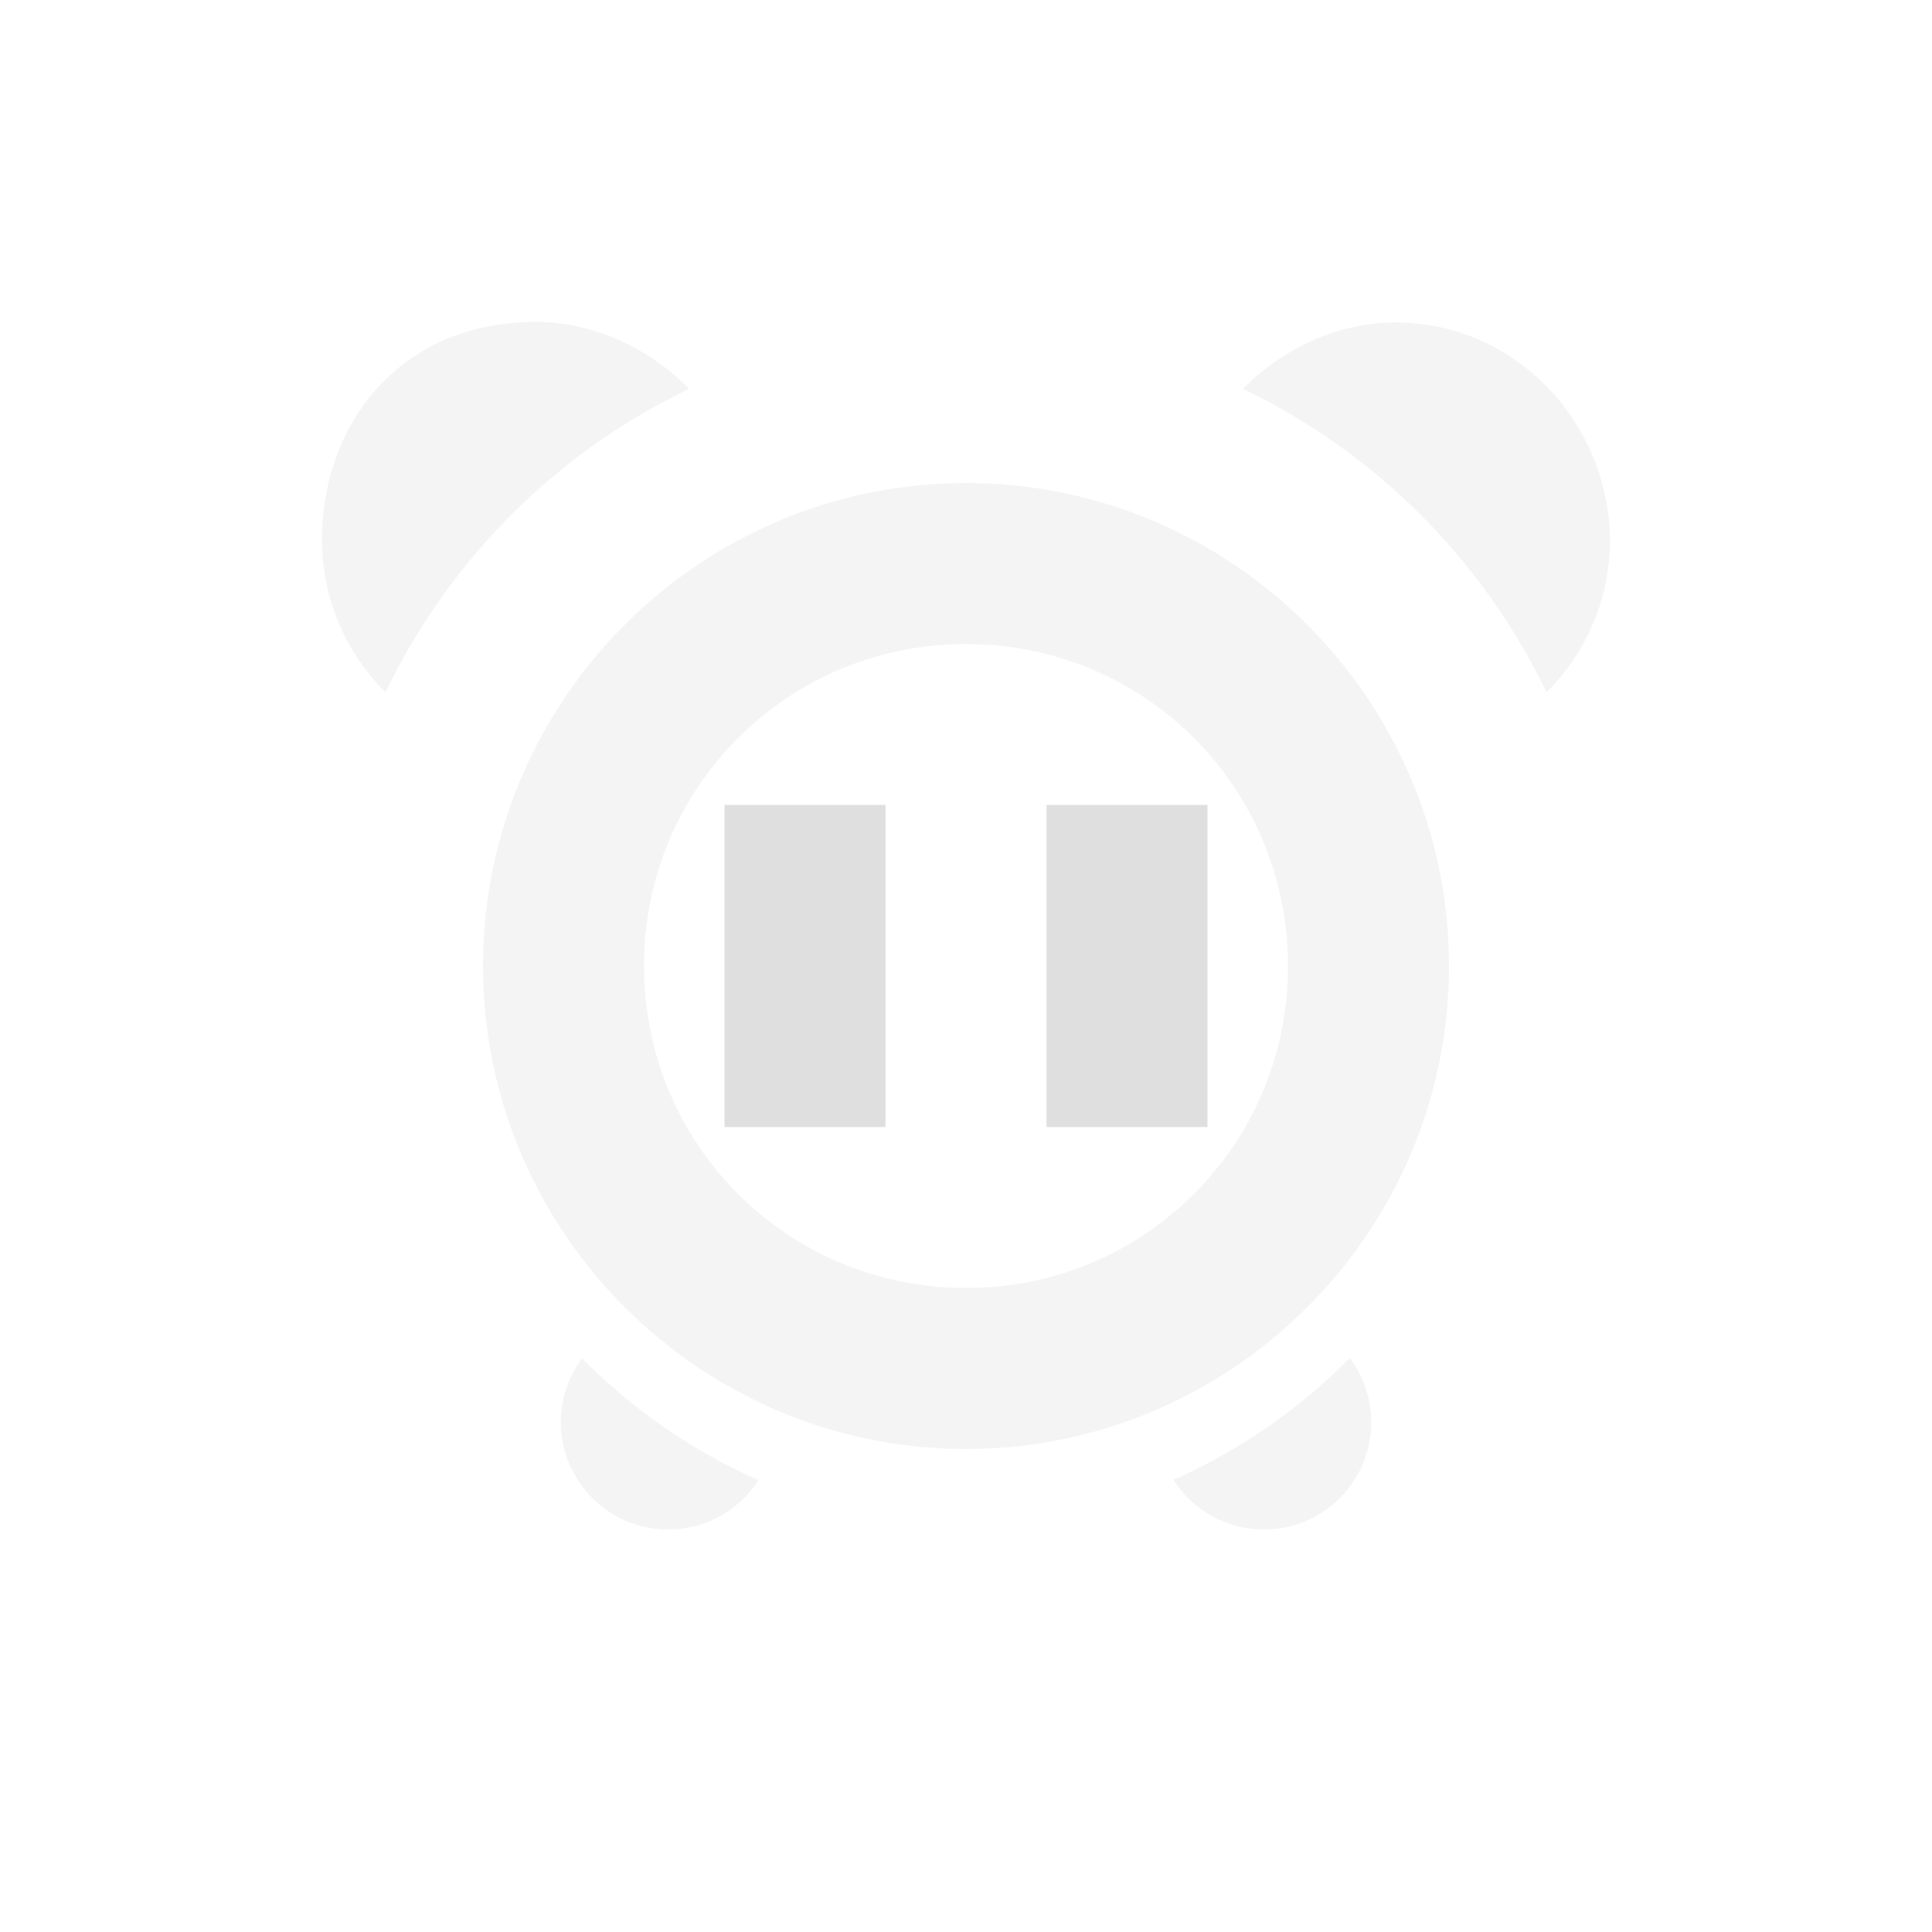
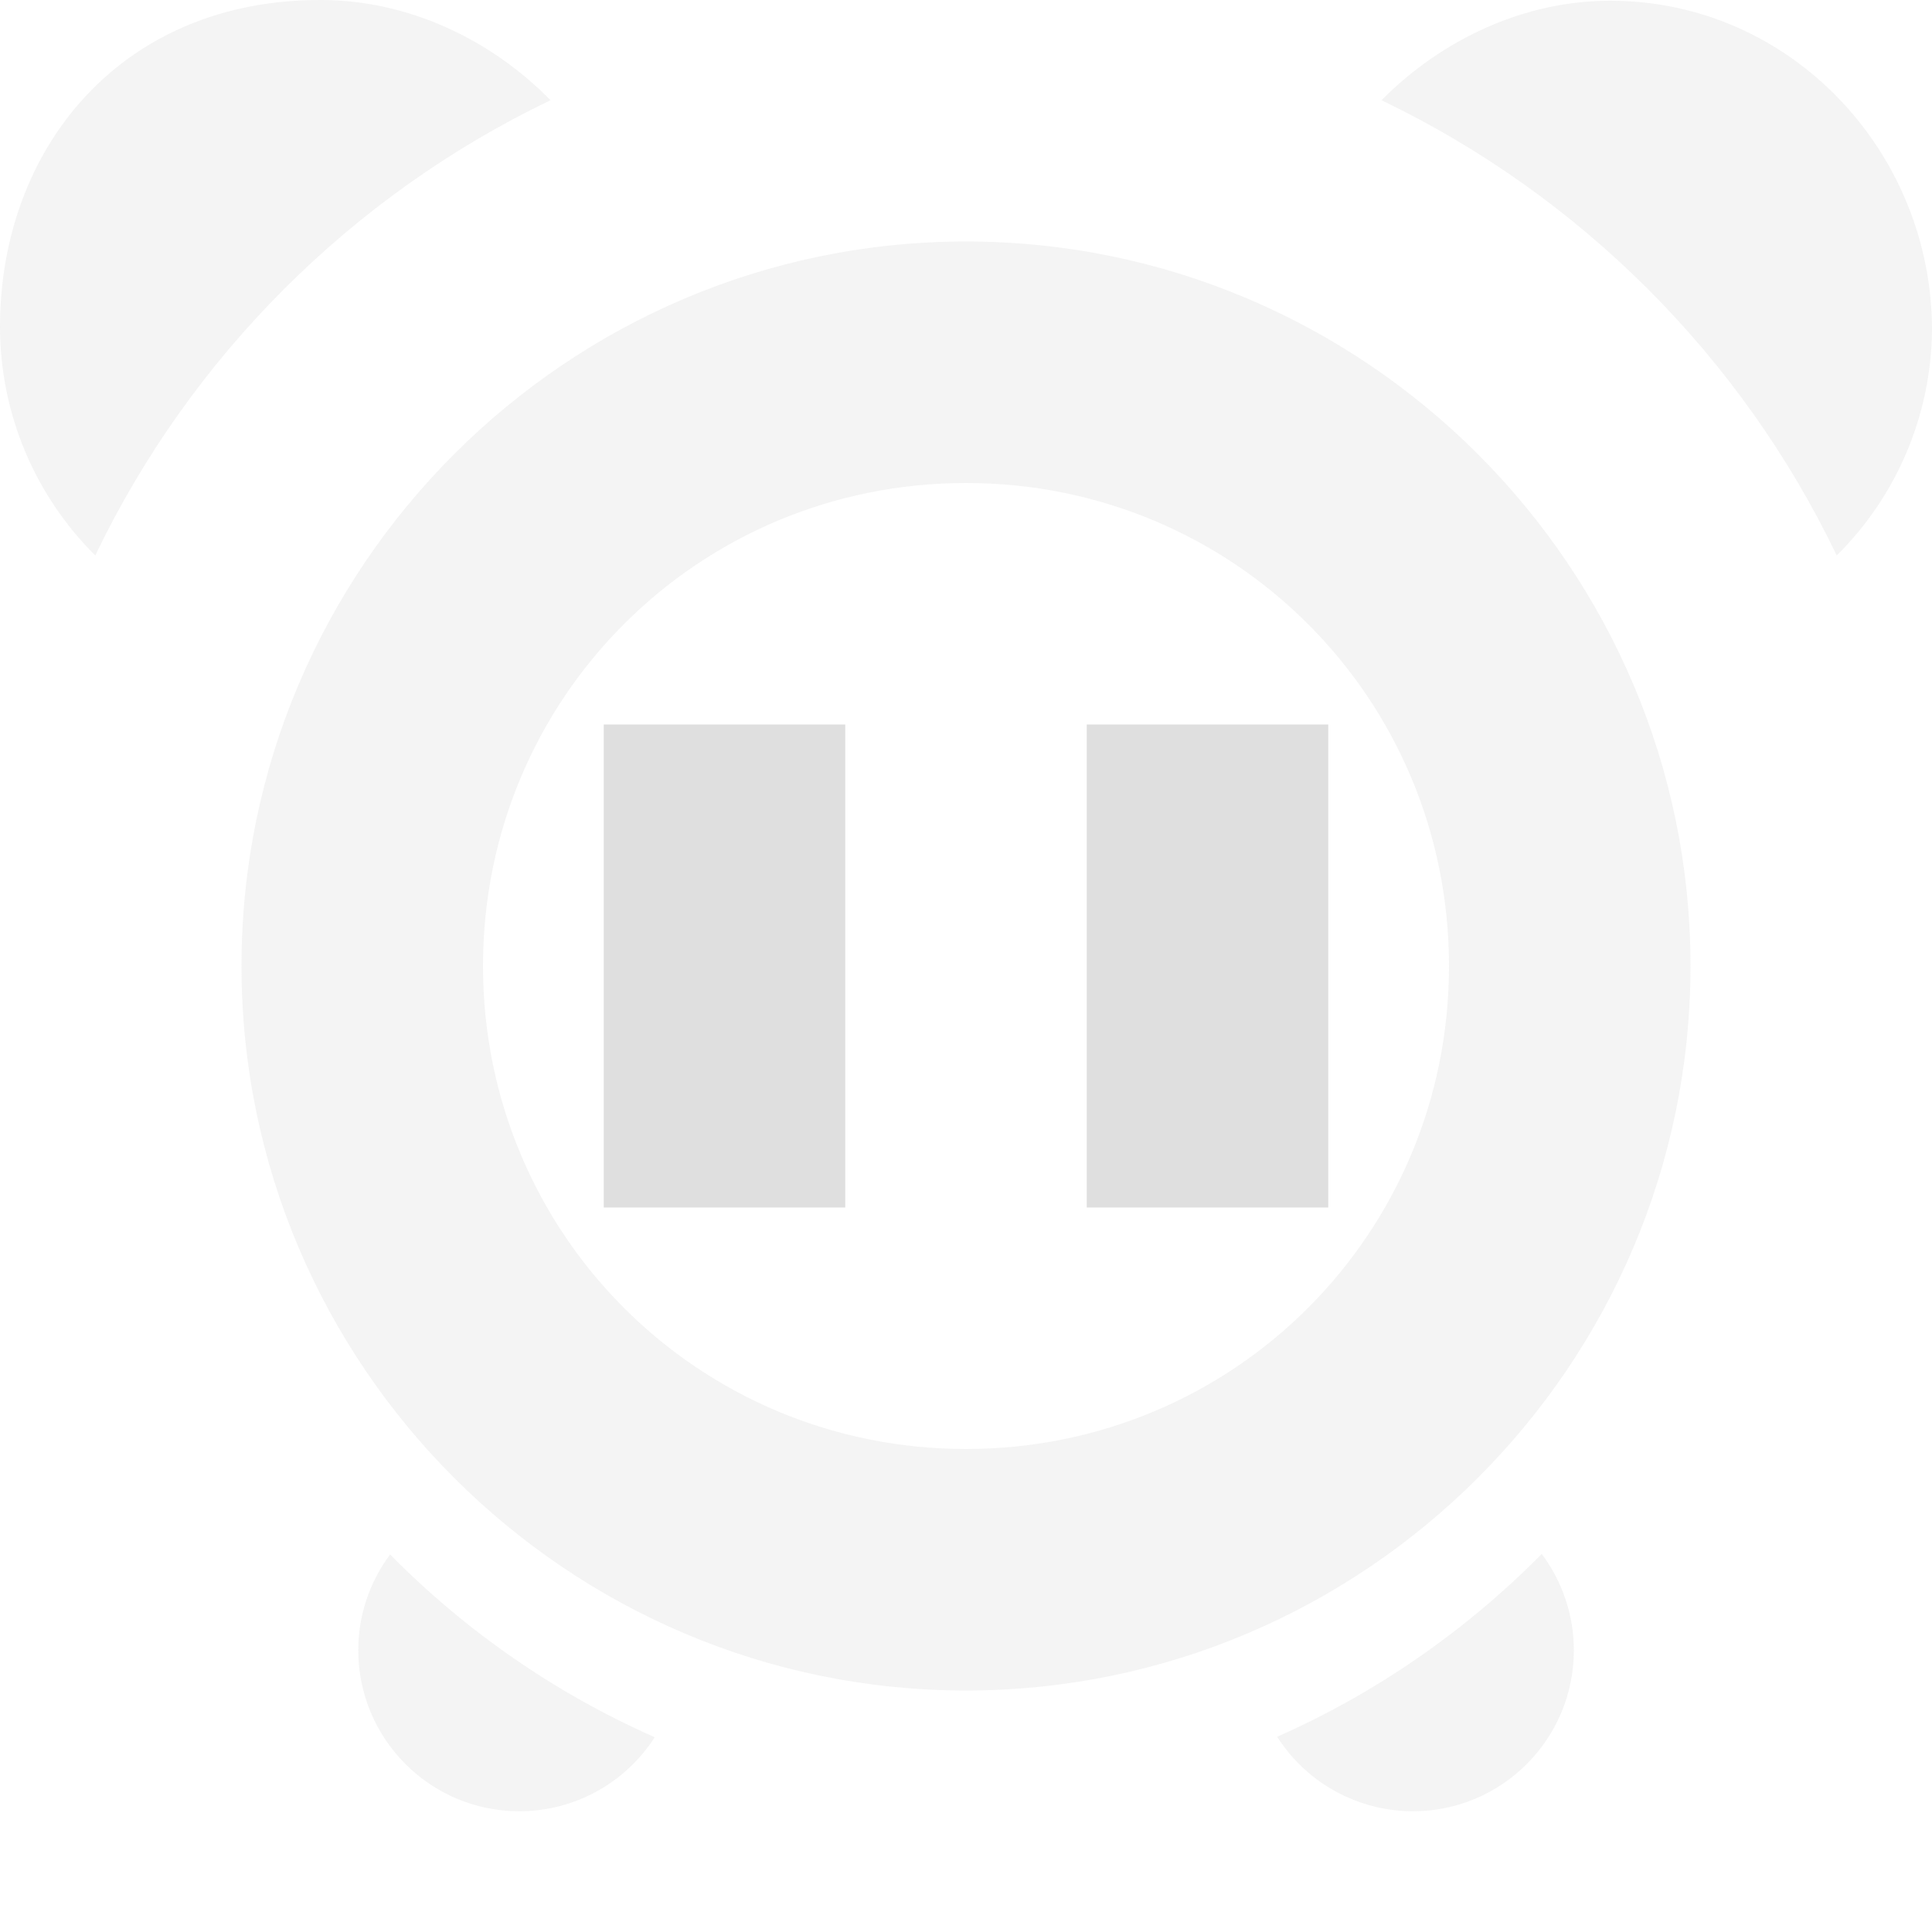
- <svg xmlns="http://www.w3.org/2000/svg" viewBox="-4 -4 24 24">
+ <svg xmlns="http://www.w3.org/2000/svg" width="16" height="16" version="1.1">
  <defs>
    <style id="current-color-scheme" type="text/css">
   .ColorScheme-Text { color:#dfdfdf; } .ColorScheme-Highlight { color:#4285f4; } .ColorScheme-NeutralText { color:#ff9800; } .ColorScheme-PositiveText { color:#4caf50; } .ColorScheme-NegativeText { color:#f44336; }
  </style>
  </defs>
  <path style="fill:currentColor;opacity:0.35" class="ColorScheme-Text" d="M 2.666,0 C 0.999,-0.008 0,1.234 0,2.707 5.591e-4,3.418 0.284,4.099 0.789,4.6 1.579,2.953 2.912,1.62 4.559,0.83 4.06,0.321 3.378,0.003 2.666,0 Z M 13.334,0.006 c -0.711,0 -1.392,0.319 -1.893,0.824 1.646,0.79 2.98,2.123 3.77,3.77 C 15.71,4.106 15.993,3.436 16,2.734 16,1.262 14.834,0.006 13.334,0.006 Z M 8,2 C 4.696,2 2,4.696 2,8 c 0,3.304 2.696,6 6,6 3.304,0 6,-2.696 6,-6 C 14,4.696 11.304,2 8,2 Z m 0,2 c 2.219,0 4,1.781 4,4 0,2.219 -1.781,4 -4,4 C 5.781,12 4,10.219 4,8 4,5.781 5.781,4 8,4 Z m 4.768,8.869 c -0.629,0.637 -1.372,1.152 -2.191,1.514 0.244,0.384 0.67,0.617 1.125,0.617 0.736,0 1.332,-0.598 1.332,-1.334 -3.74e-4,-0.287 -0.094,-0.567 -0.266,-0.797 z m -9.537,0.004 C 3.06,13.102 2.967,13.38 2.967,13.666 2.967,14.402 3.564,15 4.301,15 4.755,15 5.177,14.769 5.422,14.387 4.603,14.025 3.859,13.511 3.23,12.873 Z" />
  <path style="fill:currentColor" class="ColorScheme-Text" d="m 5,6 v 4 H 7 V 6 Z m 4,0 v 4 h 2 V 6 Z" />
</svg>
